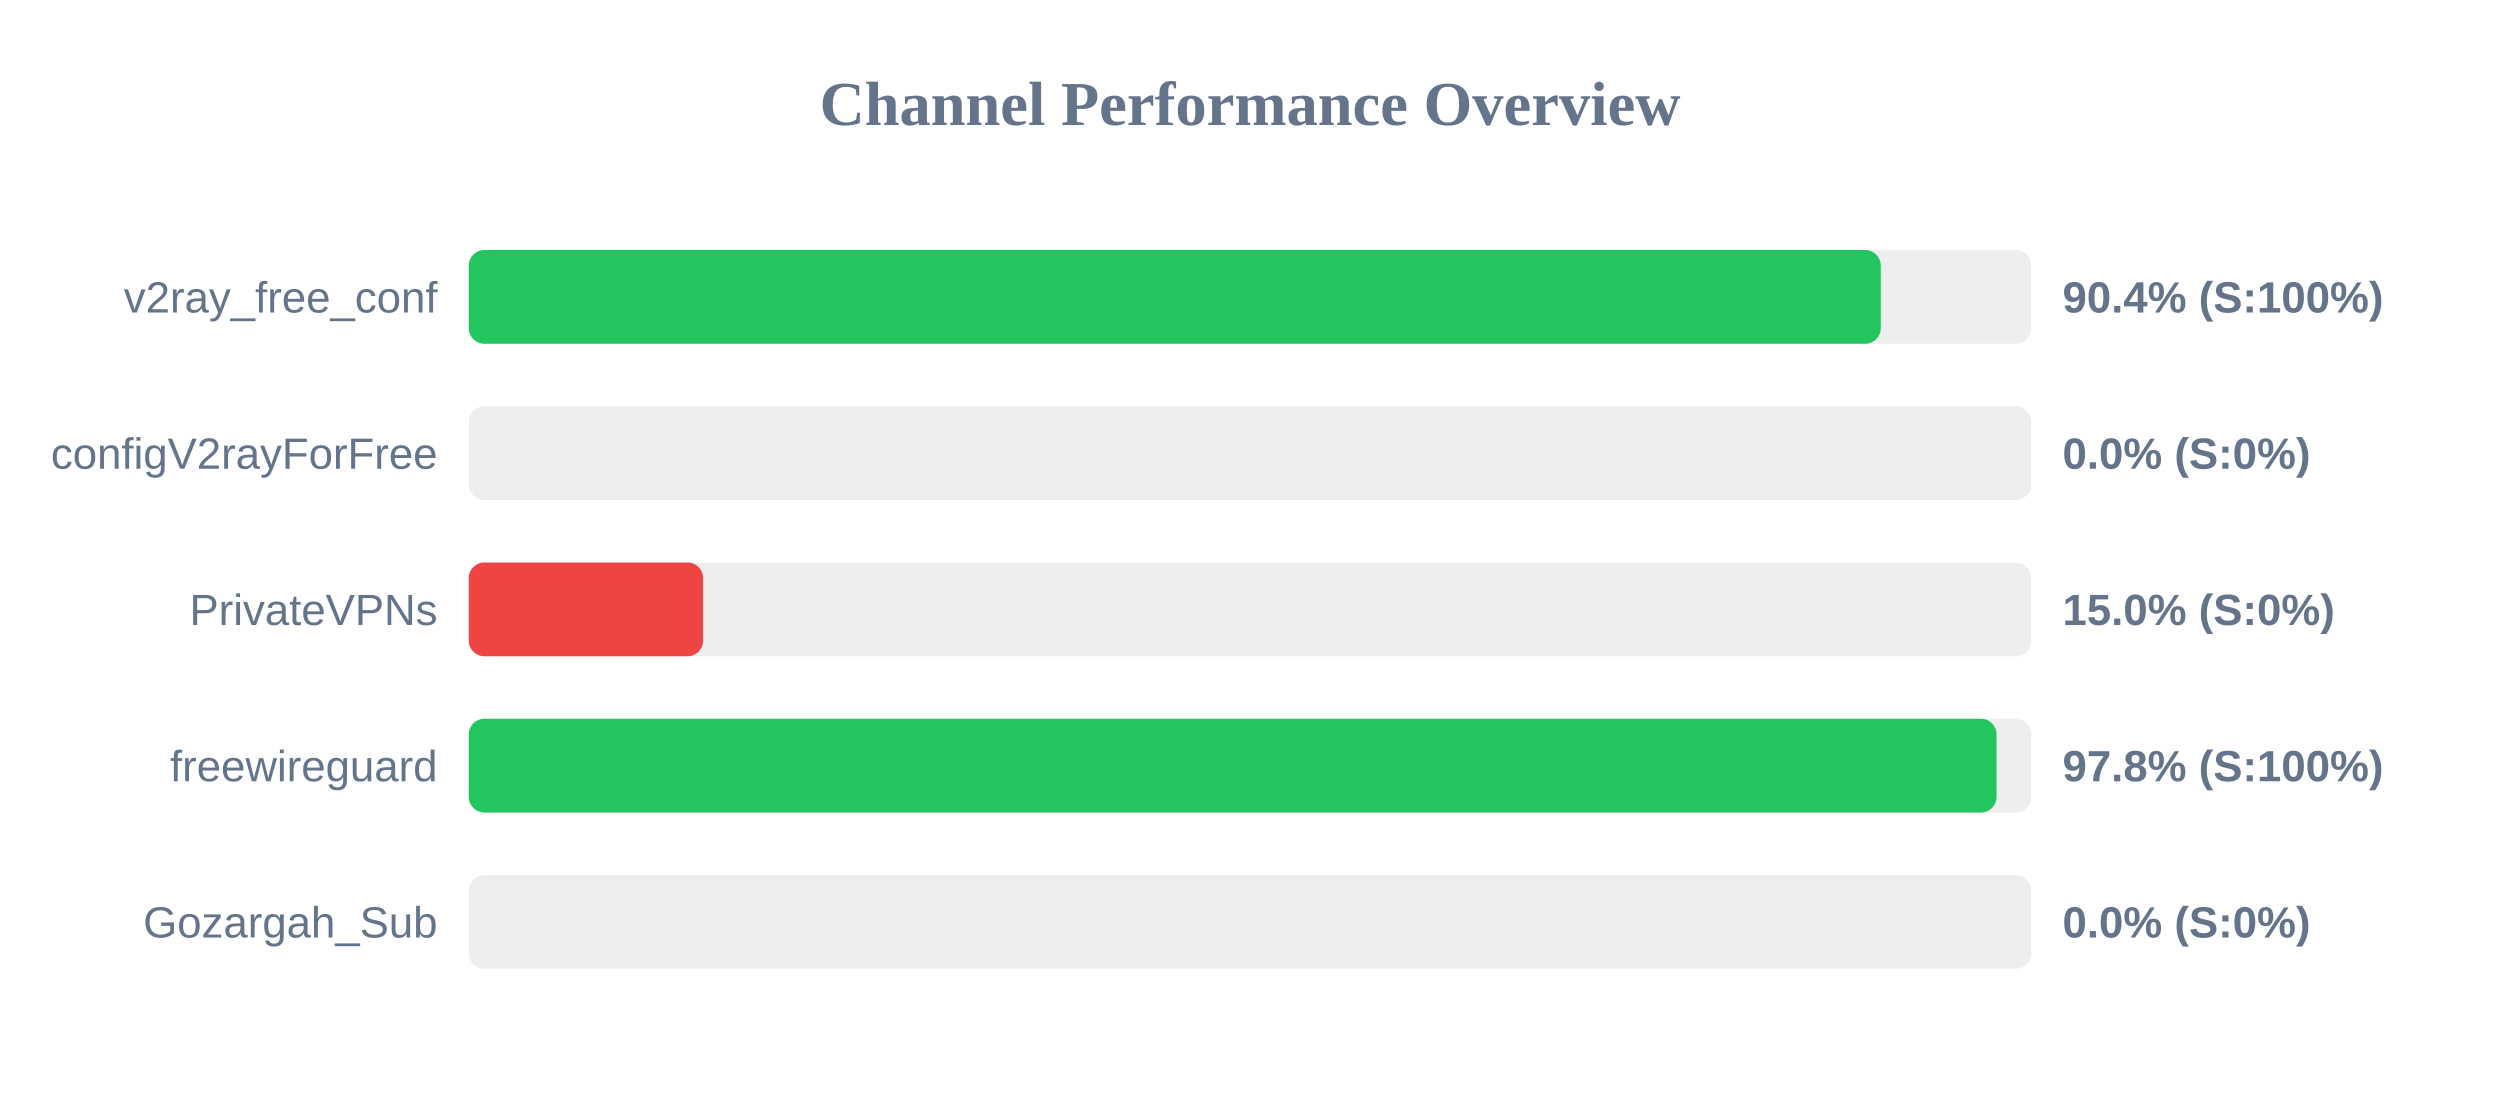
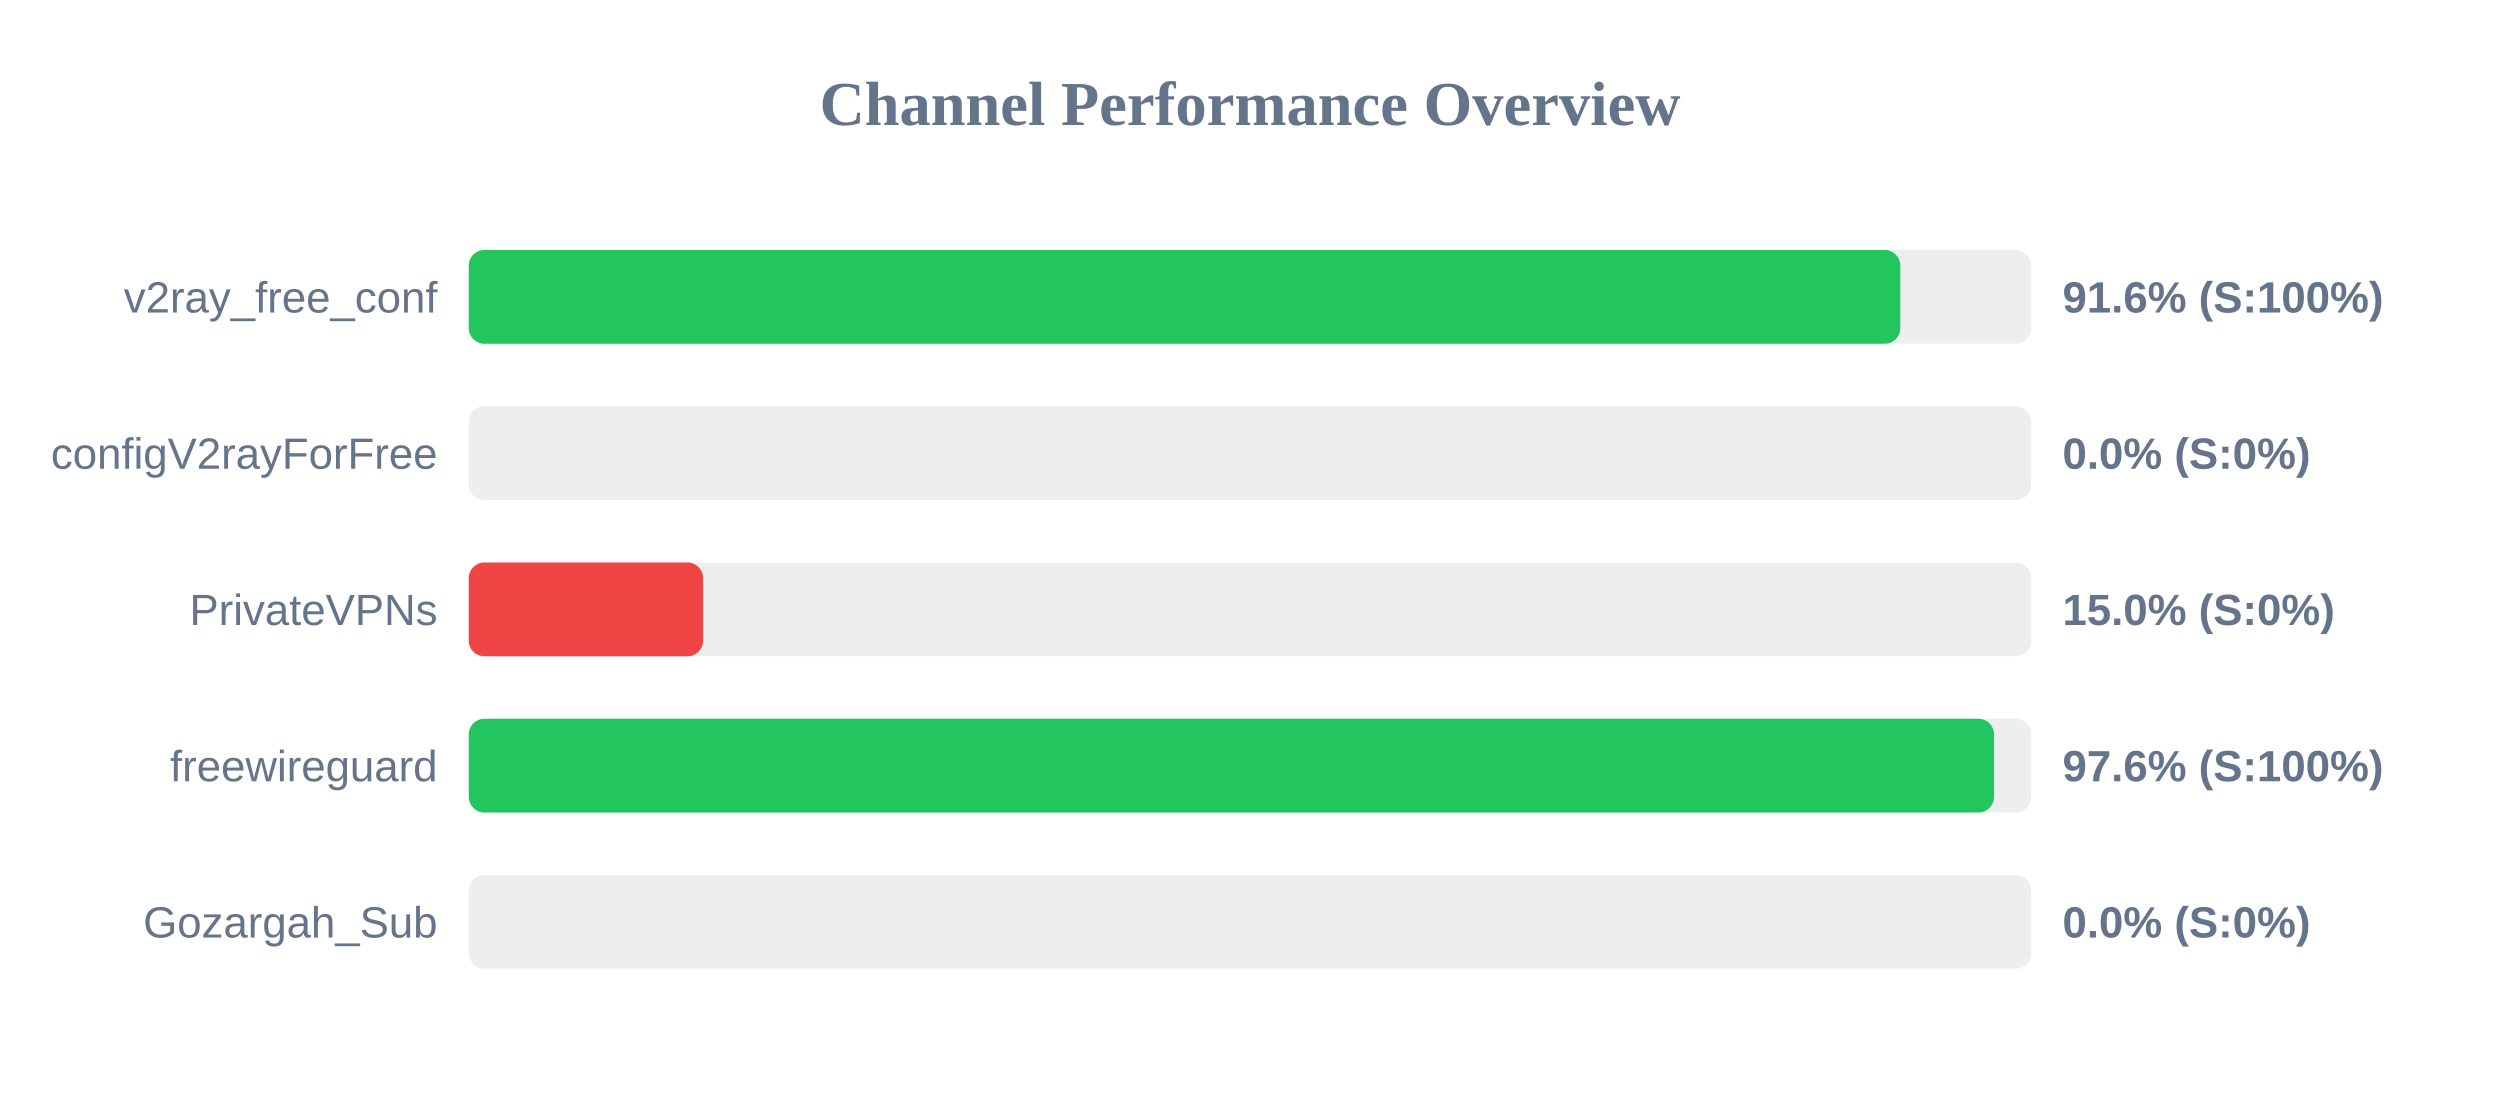
<svg xmlns="http://www.w3.org/2000/svg" width="800" height="350" version="1.1">
  <style>
        .row { font: 14px Arial; fill: #64748b; }
        .score { font: bold 14px Arial; fill: #64748b; }
    </style>
  <text x="400" y="40" text-anchor="middle" font-size="20px" font-weight="bold" fill="#64748b">Channel Performance Overview</text>
  <rect x="150" y="80" width="500" height="30" fill="#eee" rx="5" />
-   <rect x="150" y="80" width="451.85" height="30" fill="#22c55e" rx="5" />
+   <rect x="150" y="80" width="458.1" height="30" fill="#22c55e" rx="5" />
  <text x="140" y="100" text-anchor="end" class="row">v2ray_free_conf</text>
-   <text x="660" y="100" text-anchor="start" class="score">90.4% (S:100%)</text>
+   <text x="660" y="100" text-anchor="start" class="score">91.6% (S:100%)</text>
  <rect x="150" y="130" width="500" height="30" fill="#eee" rx="5" />
  <rect x="150" y="130" width="0.0" height="30" fill="#ef4444" rx="5" />
  <text x="140" y="150" text-anchor="end" class="row">configV2rayForFree</text>
  <text x="660" y="150" text-anchor="start" class="score">0.0% (S:0%)</text>
  <rect x="150" y="180" width="500" height="30" fill="#eee" rx="5" />
  <rect x="150" y="180" width="75.0" height="30" fill="#ef4444" rx="5" />
  <text x="140" y="200" text-anchor="end" class="row">PrivateVPNs</text>
  <text x="660" y="200" text-anchor="start" class="score">15.0% (S:0%)</text>
  <rect x="150" y="230" width="500" height="30" fill="#eee" rx="5" />
-   <rect x="150" y="230" width="488.9" height="30" fill="#22c55e" rx="5" />
+   <rect x="150" y="230" width="488.1" height="30" fill="#22c55e" rx="5" />
  <text x="140" y="250" text-anchor="end" class="row">freewireguard</text>
-   <text x="660" y="250" text-anchor="start" class="score">97.8% (S:100%)</text>
+   <text x="660" y="250" text-anchor="start" class="score">97.6% (S:100%)</text>
  <rect x="150" y="280" width="500" height="30" fill="#eee" rx="5" />
  <rect x="150" y="280" width="0.0" height="30" fill="#ef4444" rx="5" />
  <text x="140" y="300" text-anchor="end" class="row">Gozargah_Sub</text>
  <text x="660" y="300" text-anchor="start" class="score">0.0% (S:0%)</text>
</svg>
